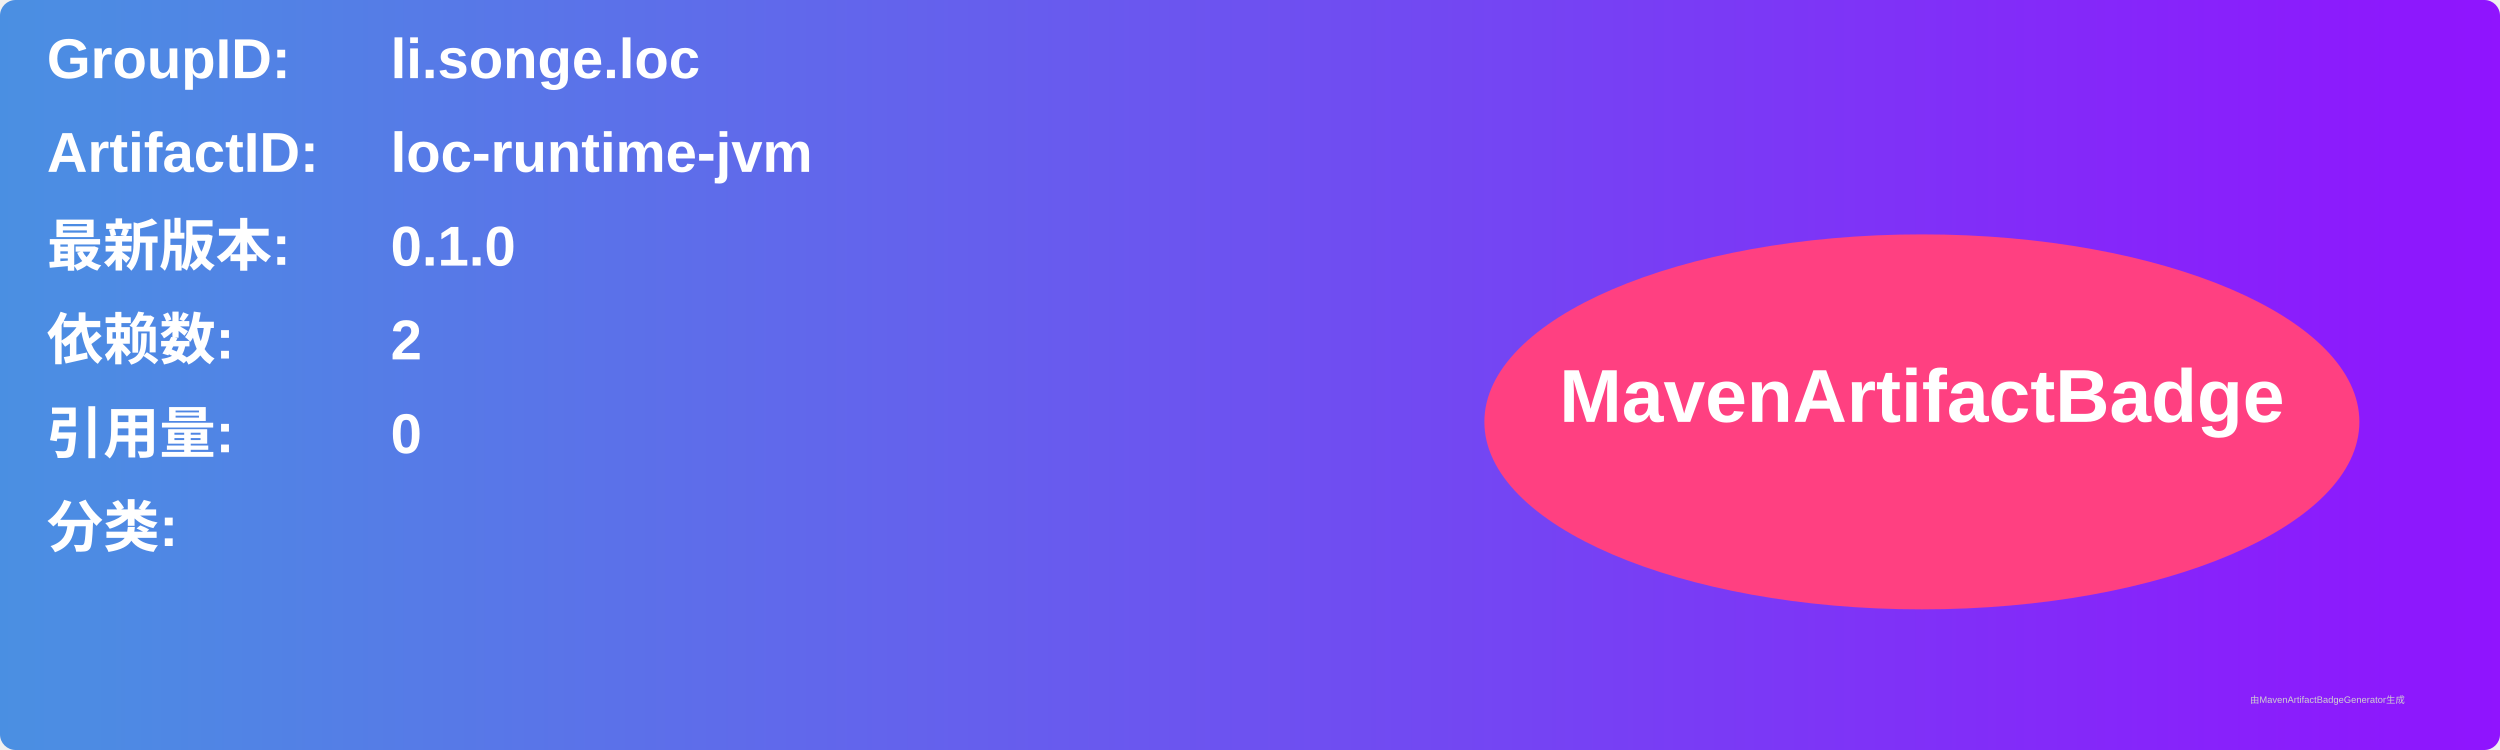
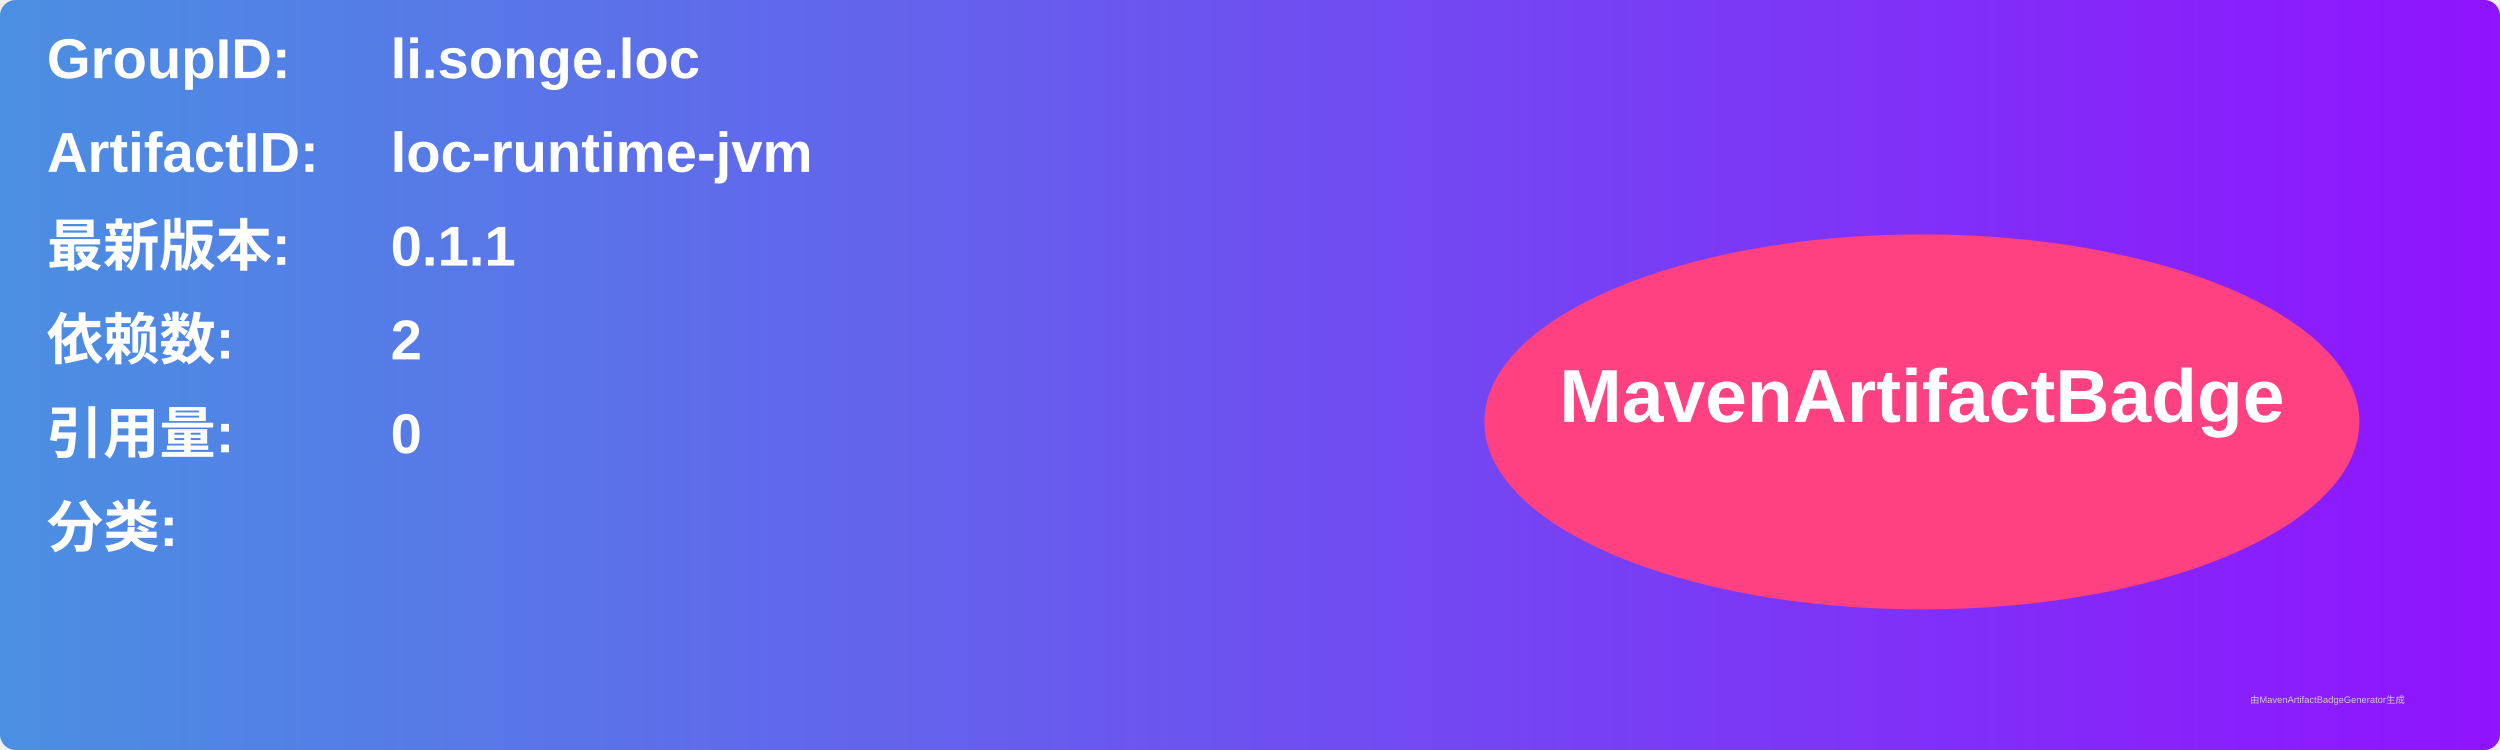
<svg xmlns="http://www.w3.org/2000/svg" width="800" height="240" viewBox="0 0 800 240">
  <linearGradient id="grad" x1="0%" y1="0%" x2="100%" y2="0%">
    <stop offset="0%" stop-color="#4a90e2" />
    <stop offset="100%" stop-color="#9013fe" />
  </linearGradient>
  <rect width="100%" height="100%" rx="5" ry="5" fill="url(#grad)" />
  <g transform="translate(15, 15)">
    <text x="0" y="10" font-family="Arial" font-size="18" fill="white" font-weight="bold" width="260">GroupID:</text>
    <text x="110" y="10" font-family="Arial" font-size="18" fill="white" font-weight="bold" width="460">li.songe.loc</text>
    <text x="0" y="40" font-family="Arial" font-size="18" fill="white" font-weight="bold" width="260">ArtifactID:</text>
    <text x="110" y="40" font-family="Arial" font-size="18" fill="white" font-weight="bold" width="460">loc-runtime-jvm</text>
    <text x="0" y="70" font-family="Arial" font-size="18" fill="white" font-weight="bold">最新版本:</text>
    <text x="110" y="70" font-family="Arial" font-size="18" fill="white" font-weight="bold">
-       <tspan font-weight="bold">0.1.0</tspan>
+       <tspan font-weight="bold">0.1.1</tspan>
    </text>
    <text x="0" y="100" font-family="Arial" font-size="18" fill="white" font-weight="bold">依赖数: </text>
    <text x="110" y="100" font-family="Arial" font-size="18" fill="white">
      <tspan font-weight="bold">2</tspan>
    </text>
    <text x="0" y="130" font-family="Arial" font-size="18" fill="white" font-weight="bold">引用量: </text>
    <text x="110" y="130" font-family="Arial" font-size="18" fill="white">
      <tspan font-weight="bold">0</tspan>
    </text>
    <text x="0" y="160" font-family="Arial" font-size="18" fill="white" font-weight="bold">分类:</text>
    <text x="10" y="190" font-family="Arial" font-size="10" fill="white">
      <tspan font-weight="bold" />
    </text>
    <ellipse cx="600" cy="120" rx="140" ry="60" fill="#ff4081" />
    <text x="600" y="120" text-anchor="middle" font-family="Arial" font-size="24" fill="white" font-weight="bold">MavenArtifactBadge</text>
  </g>
  <text x="720" y="225" font-family="Arial" font-size="3" fill="#d0d0d0">由MavenArtifactBadgeGenerator生成</text>
</svg>
